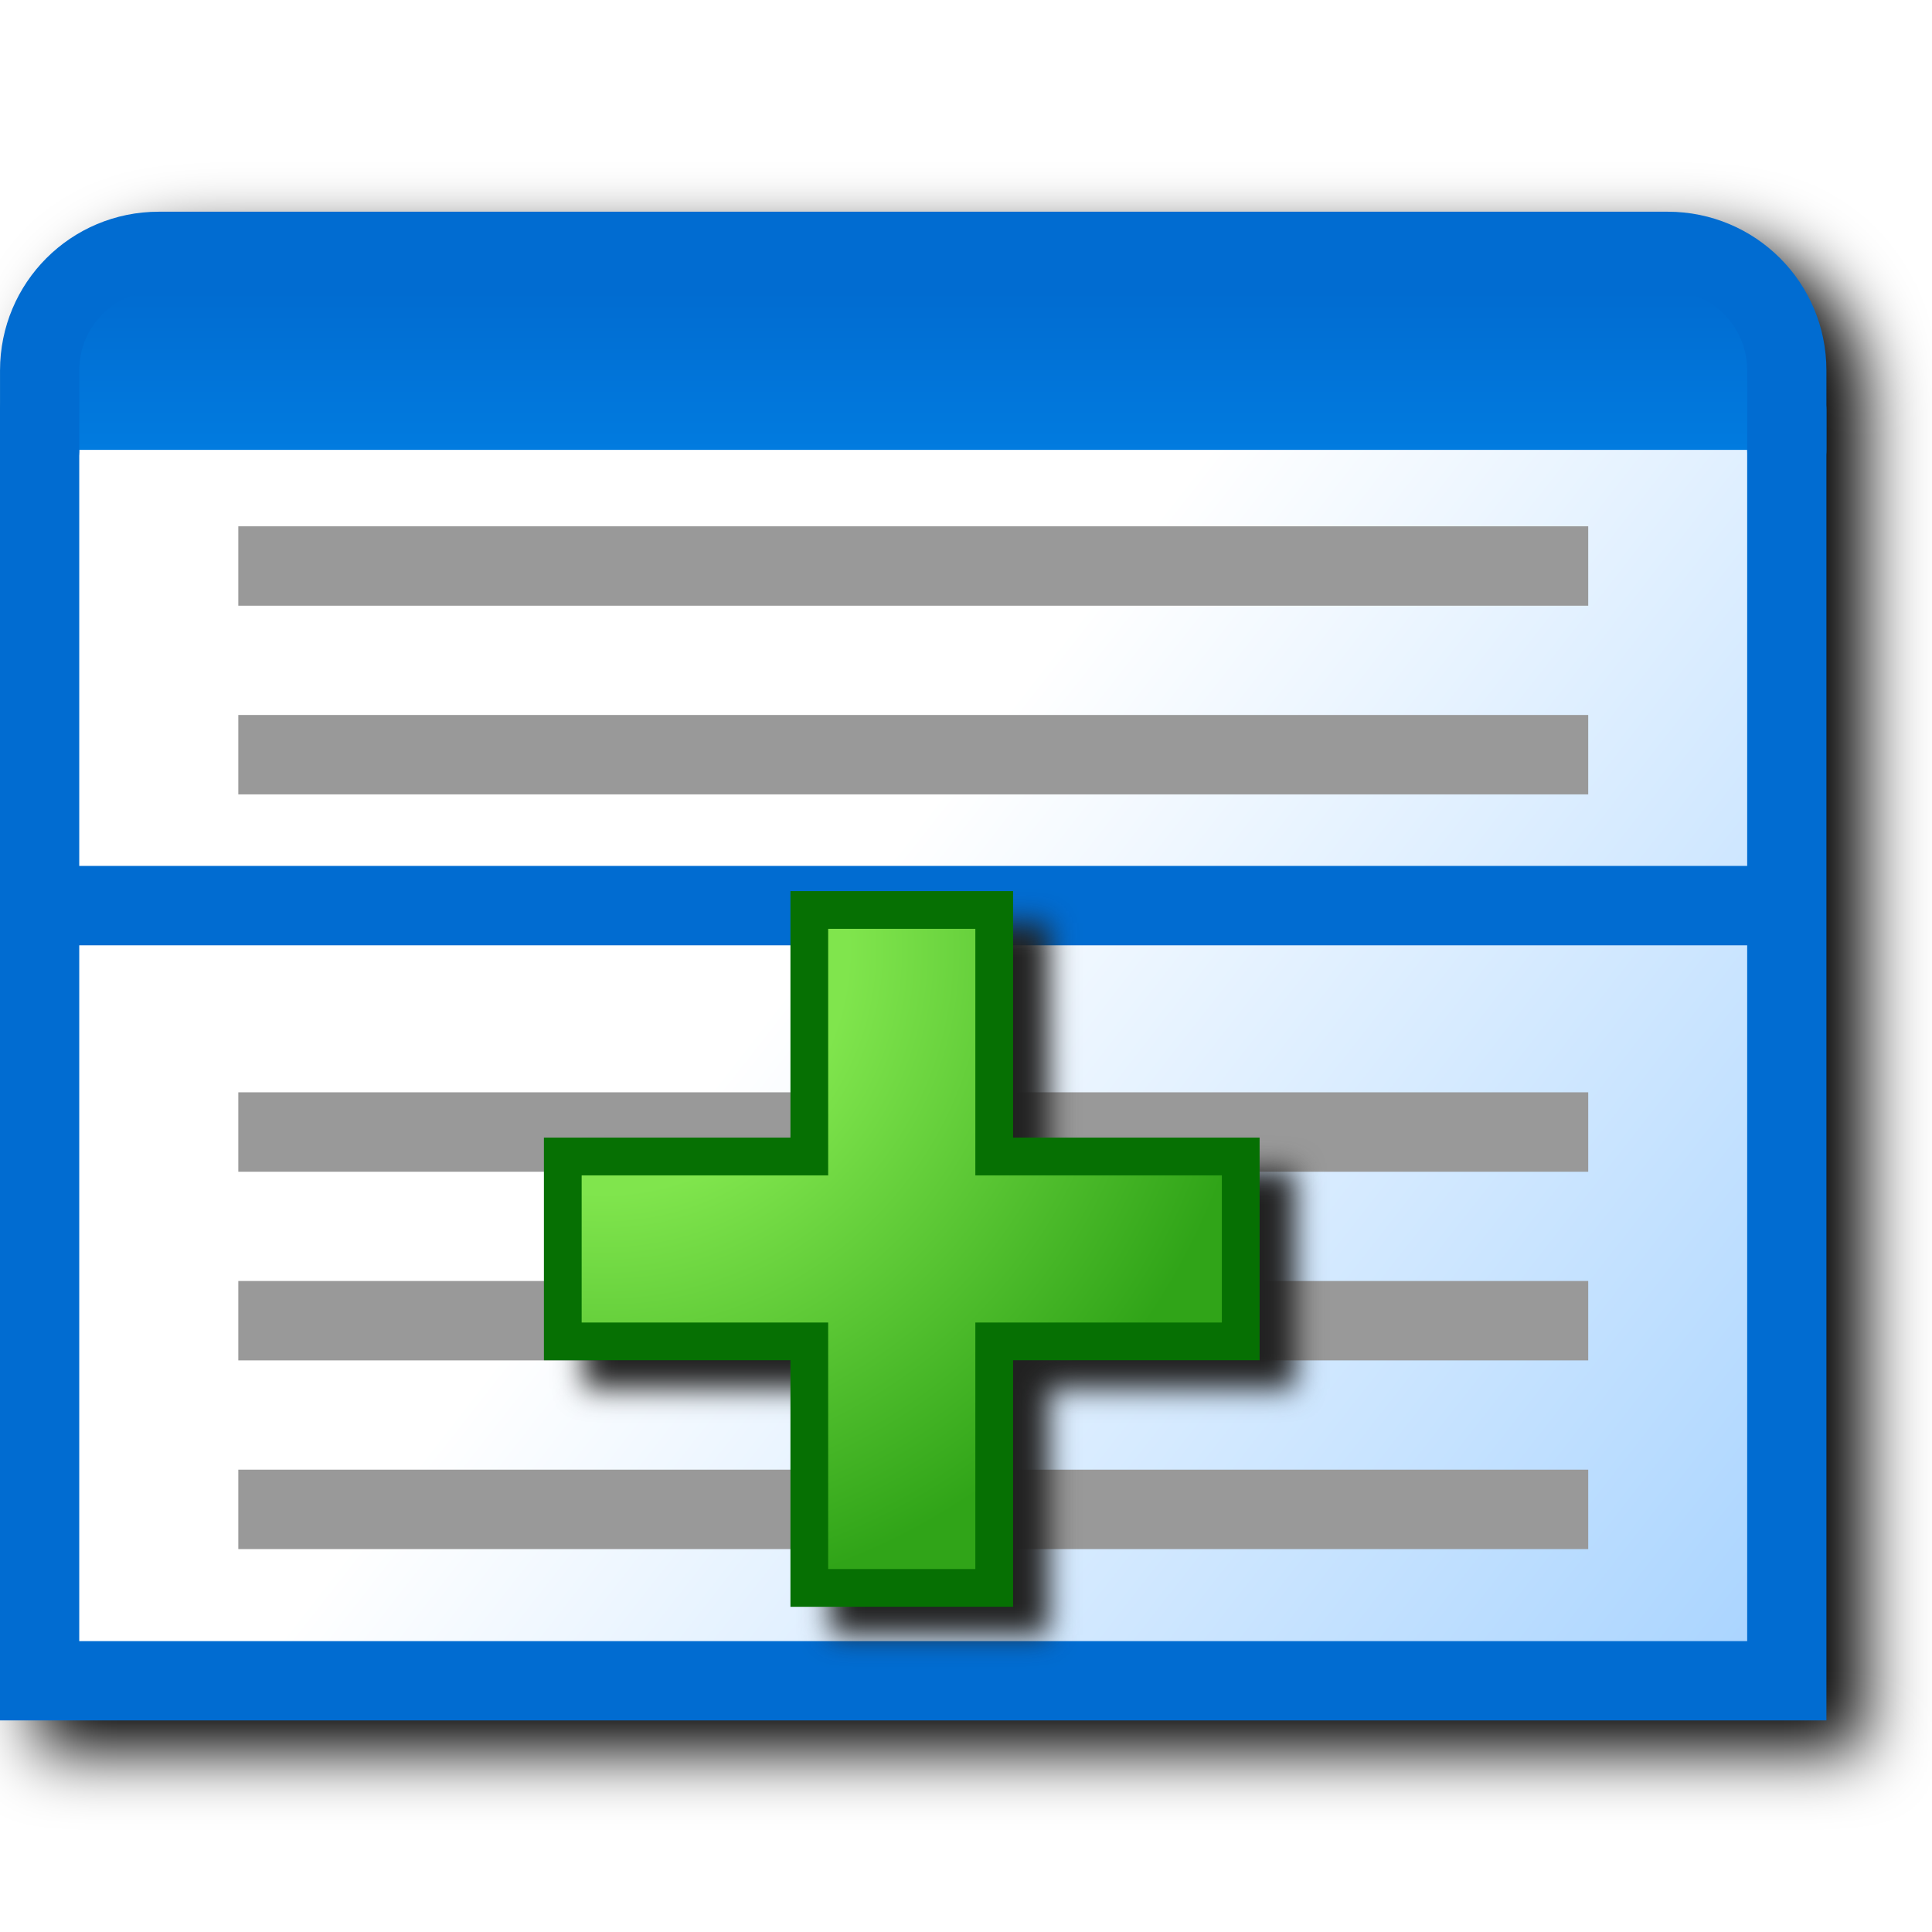
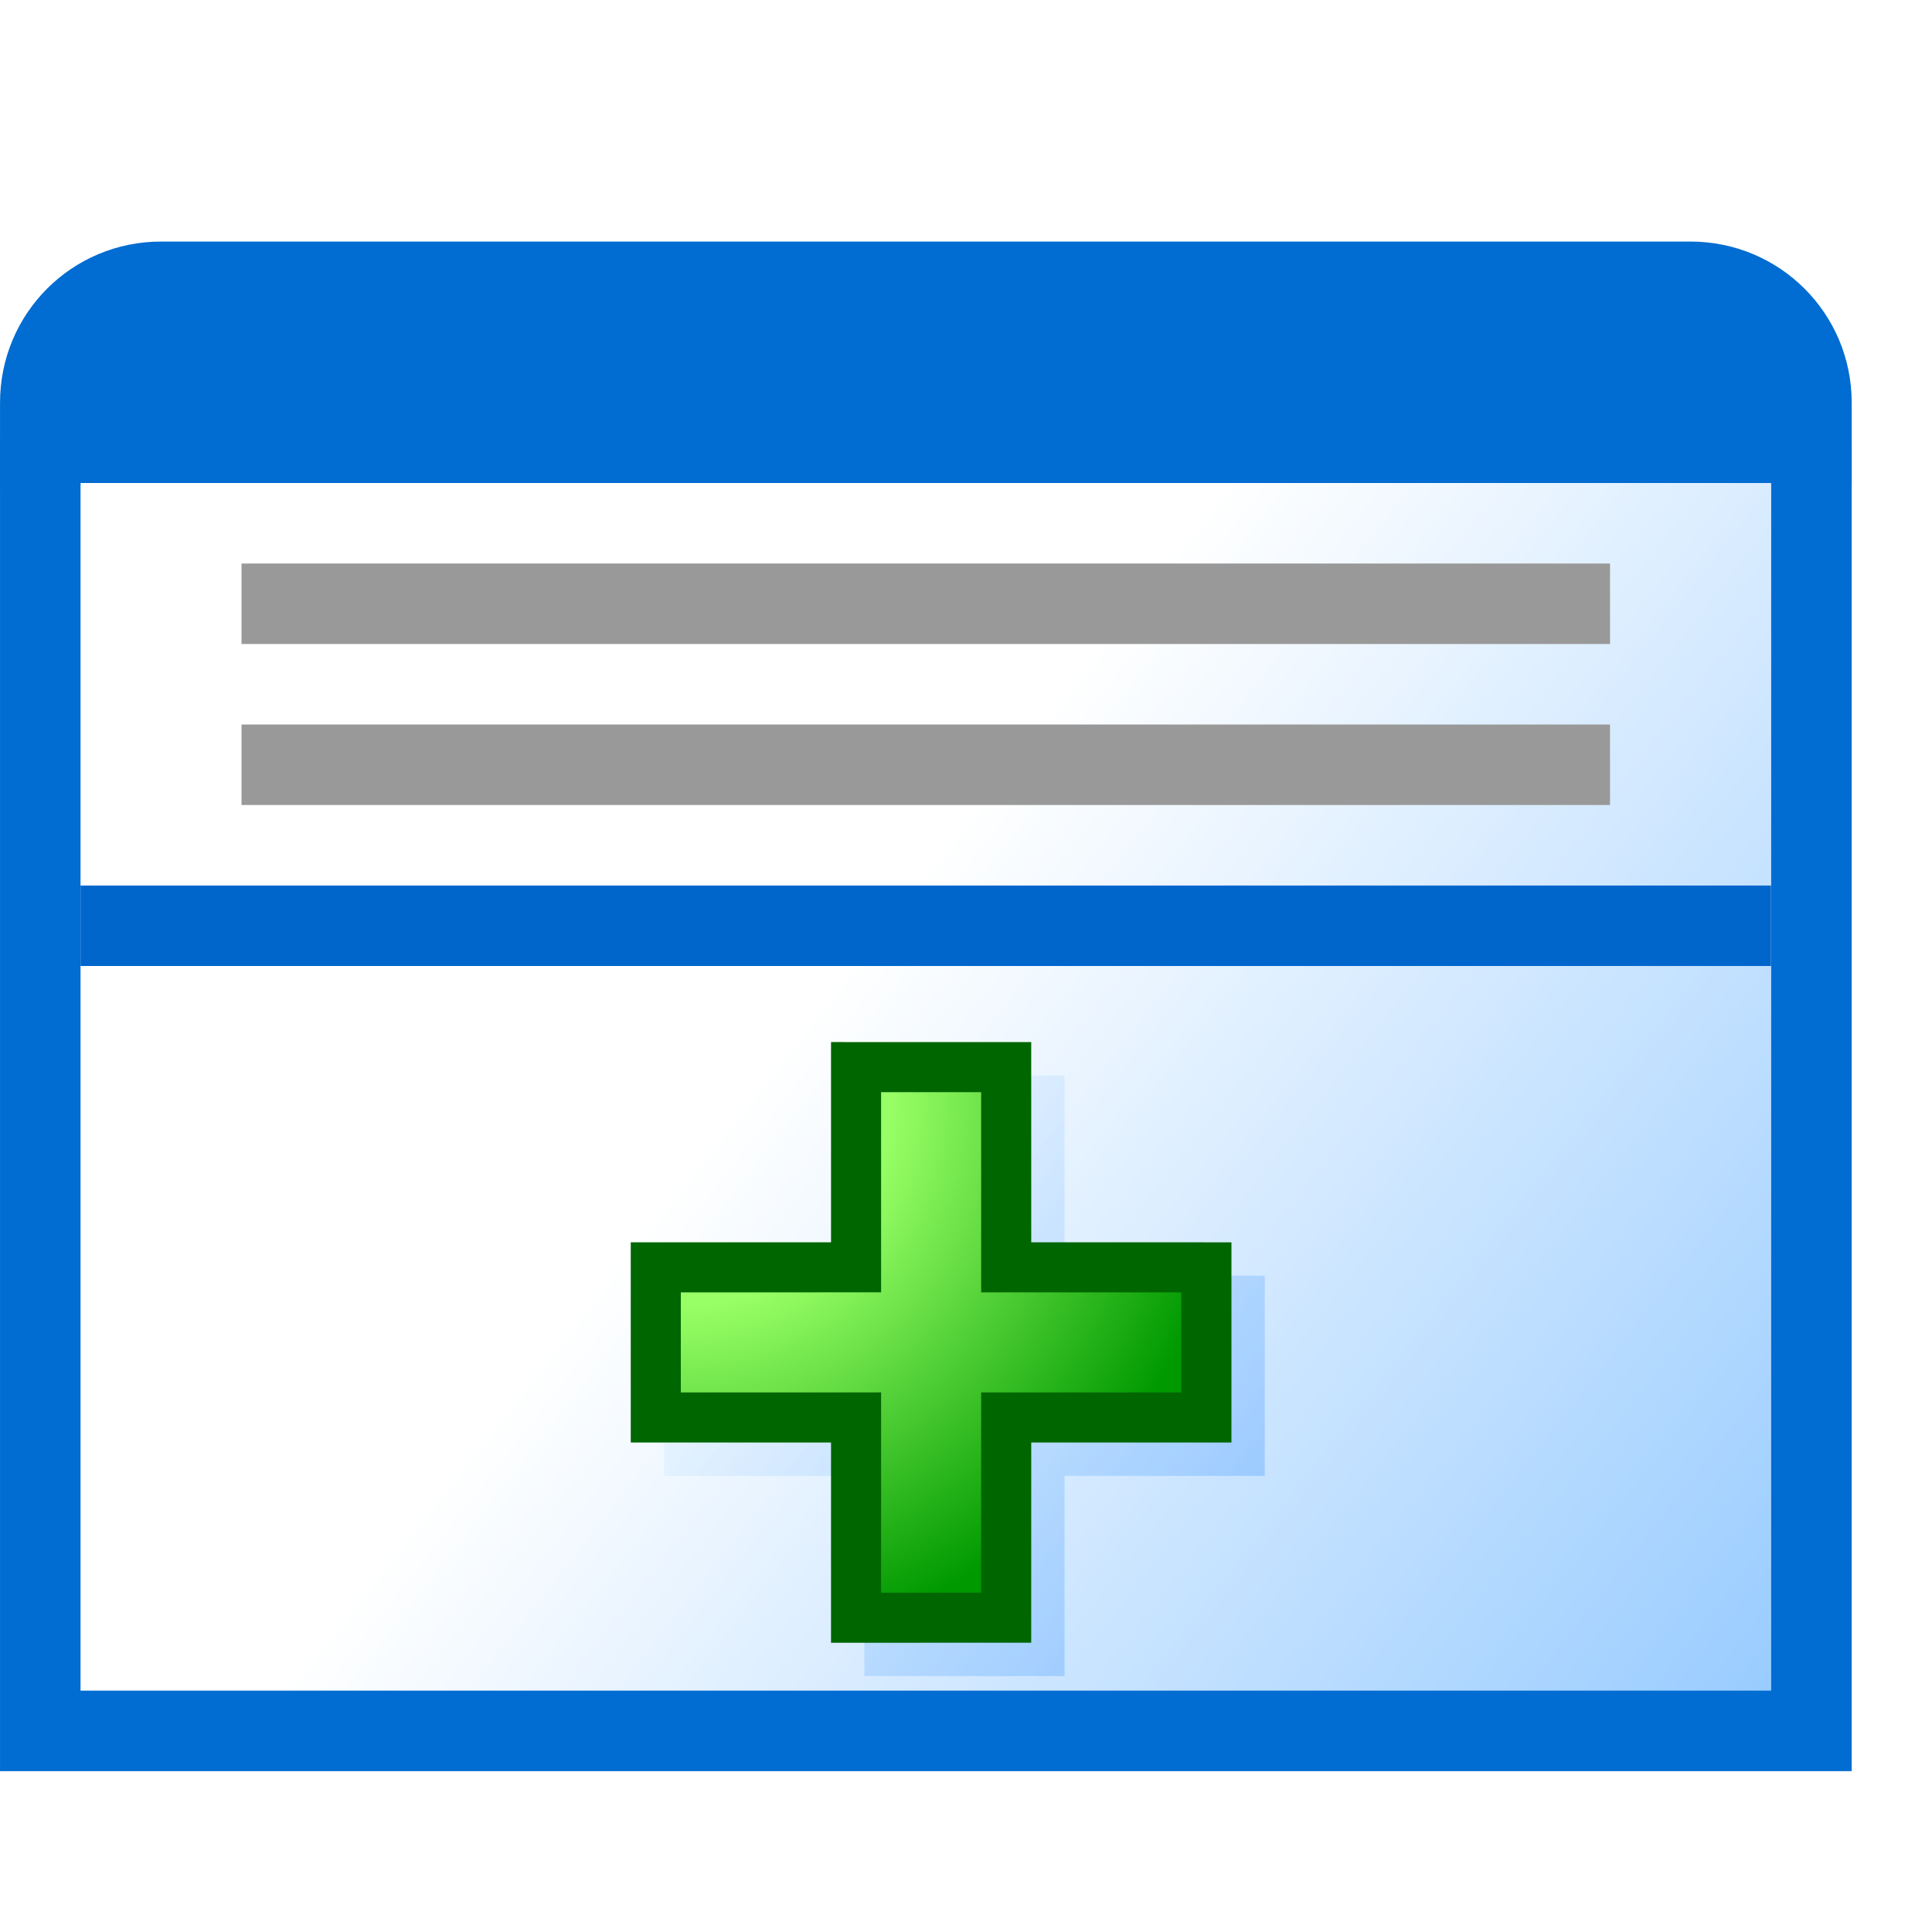
- <svg xmlns="http://www.w3.org/2000/svg" version="1.1" viewBox="0 0 256 256">
-   <defs>
-     <linearGradient id="linearGradient847" x1="28.443" x2="28.443" y1="2.91" y2="3.44" gradientTransform="matrix(39.772 0 0 39.772 -1020.7 -77.196)" gradientUnits="userSpaceOnUse">
-       <stop stop-color="#016cd1" offset="0" />
-       <stop stop-color="#017bdf" offset="1" />
+ <svg xmlns="http://www.w3.org/2000/svg" xmlns:xlink="http://www.w3.org/1999/xlink" id="svg8" version="1.1" viewBox="0 0 24 24" height="24" width="24">
+   <defs id="defs2">
+     <linearGradient id="linearGradient853">
+       <stop id="stop849" offset="0" style="stop-color:#99ccff;stop-opacity:1" />
+       <stop id="stop851" offset="1" style="stop-color:#ffffff;stop-opacity:1" />
    </linearGradient>
-     <linearGradient id="linearGradient855" x1="31.485" x2="28.443" y1="7.408" y2="5.027" gradientTransform="matrix(39.772 0 0 39.772 -1020.7 -77.196)" gradientUnits="userSpaceOnUse">
-       <stop stop-color="#abd5ff" offset="0" />
-       <stop stop-color="#fff" offset="1" />
+     <linearGradient gradientTransform="matrix(3.779887,0,0,3.779887,-84.44365,17.99729)" gradientUnits="userSpaceOnUse" y2="5.027" x2="28.443" y1="7.408" x1="31.485" id="linearGradient855" xlink:href="#linearGradient853" />
+     <radialGradient gradientTransform="matrix(-0.0135668,4.345021,-4.331431,-0.01352429,414.2345,-395.0091)" gradientUnits="userSpaceOnUse" r="1.587" fy="90.473" fx="94.335" cy="90.473" cx="94.335" id="radialGradient920-3" xlink:href="#linearGradient855-3" />
+     <linearGradient id="linearGradient855-3">
+       <stop style="stop-color:#99ff66;stop-opacity:1" offset="0" id="stop853" />
+       <stop id="stop924" offset="0.369" style="stop-color:#99ff66;stop-opacity:1" />
+       <stop style="stop-color:#009900;stop-opacity:1" offset="1" id="stop851-6" />
    </linearGradient>
-     <filter id="filter1119" x="-.044" y="-.053" width="1.088" height="1.106" color-interpolation-filters="sRGB">
-       <feGaussianBlur stdDeviation="4.419" />
-     </filter>
-     <radialGradient id="radialGradient920" cx="94.335" cy="90.473" r="1.587" gradientTransform="matrix(-.17192 55.061 -54.889 -.17138 5104.4 -5079)" gradientUnits="userSpaceOnUse">
-       <stop stop-color="#80e54d" offset="0" />
-       <stop stop-color="#80e54d" offset=".369" />
-       <stop stop-color="#30a418" offset="1" />
-     </radialGradient>
-     <filter id="filter963" x="-.048" y="-.048" width="1.096" height="1.096" color-interpolation-filters="sRGB">
-       <feGaussianBlur stdDeviation="1.886" />
-     </filter>
  </defs>
-   <path d="m26.033 32.045c-11.562 0-21.033 9.473-21.033 21.035v178.88h242v-178.88c0-11.562-9.473-21.035-21.035-21.035z" filter="url(#filter1119)" />
-   <path d="m236.76 54.34v168.37h-231.51v-168.37" fill="url(#linearGradient855)" stroke-width="10.522" />
-   <path d="m7.894 120h227.11" fill="none" stroke="#016cd1" stroke-width="10.522px" />
-   <path d="m236.76 54.34v168.37h-231.51v-168.37" fill="none" stroke="#016cd1" stroke-linecap="round" stroke-width="10.5" />
-   <path d="m236.76 59.611h-231.51v-15.784l15.784-10.523h199.94l15.784 15.784z" fill="url(#linearGradient847)" stroke-width="10.522" />
-   <g fill="none">
-     <path d="m5.253 59.611v-10.523c0-8.745 7.04-15.784 15.784-15.784h199.94c8.745 0 15.784 7.04 15.784 15.784v10.523" stroke="#016cd1" stroke-linecap="round" stroke-linejoin="round" stroke-width="10.5" />
-     <g stroke="#999" stroke-width="10.522">
-       <path d="m31.578 100h178.87" />
-       <path d="m31.578 75h178.87" />
-       <path d="m31.578 150h178.87" />
-       <path d="m31.578 175h178.87" />
-       <path d="m31.578 200h178.87" />
+   <g transform="translate(-12.56771)" id="layer1">
+     <g id="g1027" transform="translate(0.001947,-24.99829)">
+       <path id="path1012" style="fill:url(#linearGradient855);fill-opacity:1;stroke:none;stroke-width:0.998;stroke-linecap:round;stroke-linejoin:miter;stroke-miterlimit:4;stroke-dasharray:none;stroke-opacity:1" d="M 35.068,30.498 V 46.5 H 13.066 V 30.498" />
+       <path d="M 35.068,30.498 V 46.5 H 13.066 V 30.498" style="fill:none;fill-opacity:1;stroke:#016cd1;stroke-width:1;stroke-linecap:round;stroke-linejoin:miter;stroke-miterlimit:4;stroke-dasharray:none;stroke-opacity:1" id="rect2869" />
+       <path style="fill:#016cd1;fill-opacity:1;stroke:none;stroke-width:0.998;stroke-linecap:butt;stroke-linejoin:miter;stroke-miterlimit:4;stroke-dasharray:none;stroke-opacity:1" d="M 35.066,30.998 H 13.064 l 0.002,-1.5 1.5,-1 h 19.002 l 1.5,1.5 z" id="path839" />
+       <path d="m 13.066,30.999 1.19e-4,-1 c 9.9e-5,-0.831 0.669,-1.5 1.5,-1.5 h 19 c 0.831,0 1.502,0.669 1.502,1.5 l 4.7e-5,1" style="fill:none;fill-opacity:1;stroke:#016cd1;stroke-width:1;stroke-linecap:round;stroke-linejoin:round;stroke-miterlimit:4;stroke-dasharray:none;stroke-opacity:1" id="rect2865" />
    </g>
-   </g>
-   <g transform="translate(-41.912,25.981)">
-     <path d="m151.91 96.354v32.665h-32.665v28.979h32.665v32.668h28.979v-32.668h32.668v-28.979h-32.668v-32.665z" color="#000000" color-rendering="auto" dominant-baseline="auto" fill="#212121" filter="url(#filter963)" image-rendering="auto" shape-rendering="auto" solid-color="#000000" stop-color="#000000" style="font-feature-settings:normal;font-variant-alternates:normal;font-variant-caps:normal;font-variant-east-asian:normal;font-variant-ligatures:normal;font-variant-numeric:normal;font-variant-position:normal;font-variation-settings:normal;inline-size:0;isolation:auto;mix-blend-mode:normal;shape-margin:0;shape-padding:0;text-decoration-color:#000000;text-decoration-line:none;text-decoration-style:solid;text-indent:0;text-orientation:mixed;text-transform:none;white-space:normal" />
-     <path d="m149.15 94.594v32.666h-32.666v24.5h32.666v32.666h24.5v-32.666h32.666v-24.5h-32.666v-32.666z" fill="url(#radialGradient920)" stroke="#067003" stroke-linecap="round" stroke-width="5" />
+     <path style="fill:#0099ff;fill-rule:evenodd;stroke:#0066cc;stroke-miterlimit:0" d="m 34.568,11.5 h -21" id="path1" />
+     <path style="fill:#0099ff;fill-rule:evenodd;stroke:#999999;stroke-miterlimit:0;stroke-opacity:1" d="m 15.568,7.5 h 17" id="path2-5" />
+     <path style="fill:#0099ff;fill-rule:evenodd;stroke:#999999;stroke-miterlimit:0;stroke-opacity:1" d="m 15.568,9.5 h 17" id="path2-5-3" />
+     <path id="path8" style="color:#000000;mix-blend-mode:soft-light;fill:#000000;fill-opacity:1;stroke-width:0.829;stroke-linecap:round;-inkscape-stroke:none" d="m 23.305,13.36 0.933,0.311 H 23.928 23.617 v 0.311 z m 0,0 0.002,0.311 v 2.176 h -2.489 v 2.487 h 2.489 l -0.002,2.487 h 2.487 v -2.487 h 2.487 v -2.487 h -2.487 v -2.487 z" />
+     <path d="m 23.202,13.256 1.24e-4,2.487 -2.488,5.58e-4 v 1.865 l 2.488,-5.55e-4 -2.51e-4,2.488 1.865,-6.21e-4 2.49e-4,-2.487 2.487,2.52e-4 v -1.865 l -2.487,-2.55e-4 -1.23e-4,-2.487 z" style="fill:url(#radialGradient920-3);fill-opacity:1;stroke:#006600;stroke-width:0.622;stroke-linecap:round;stroke-miterlimit:4;stroke-dasharray:none;stroke-opacity:1" id="rect849-5" />
  </g>
</svg>
